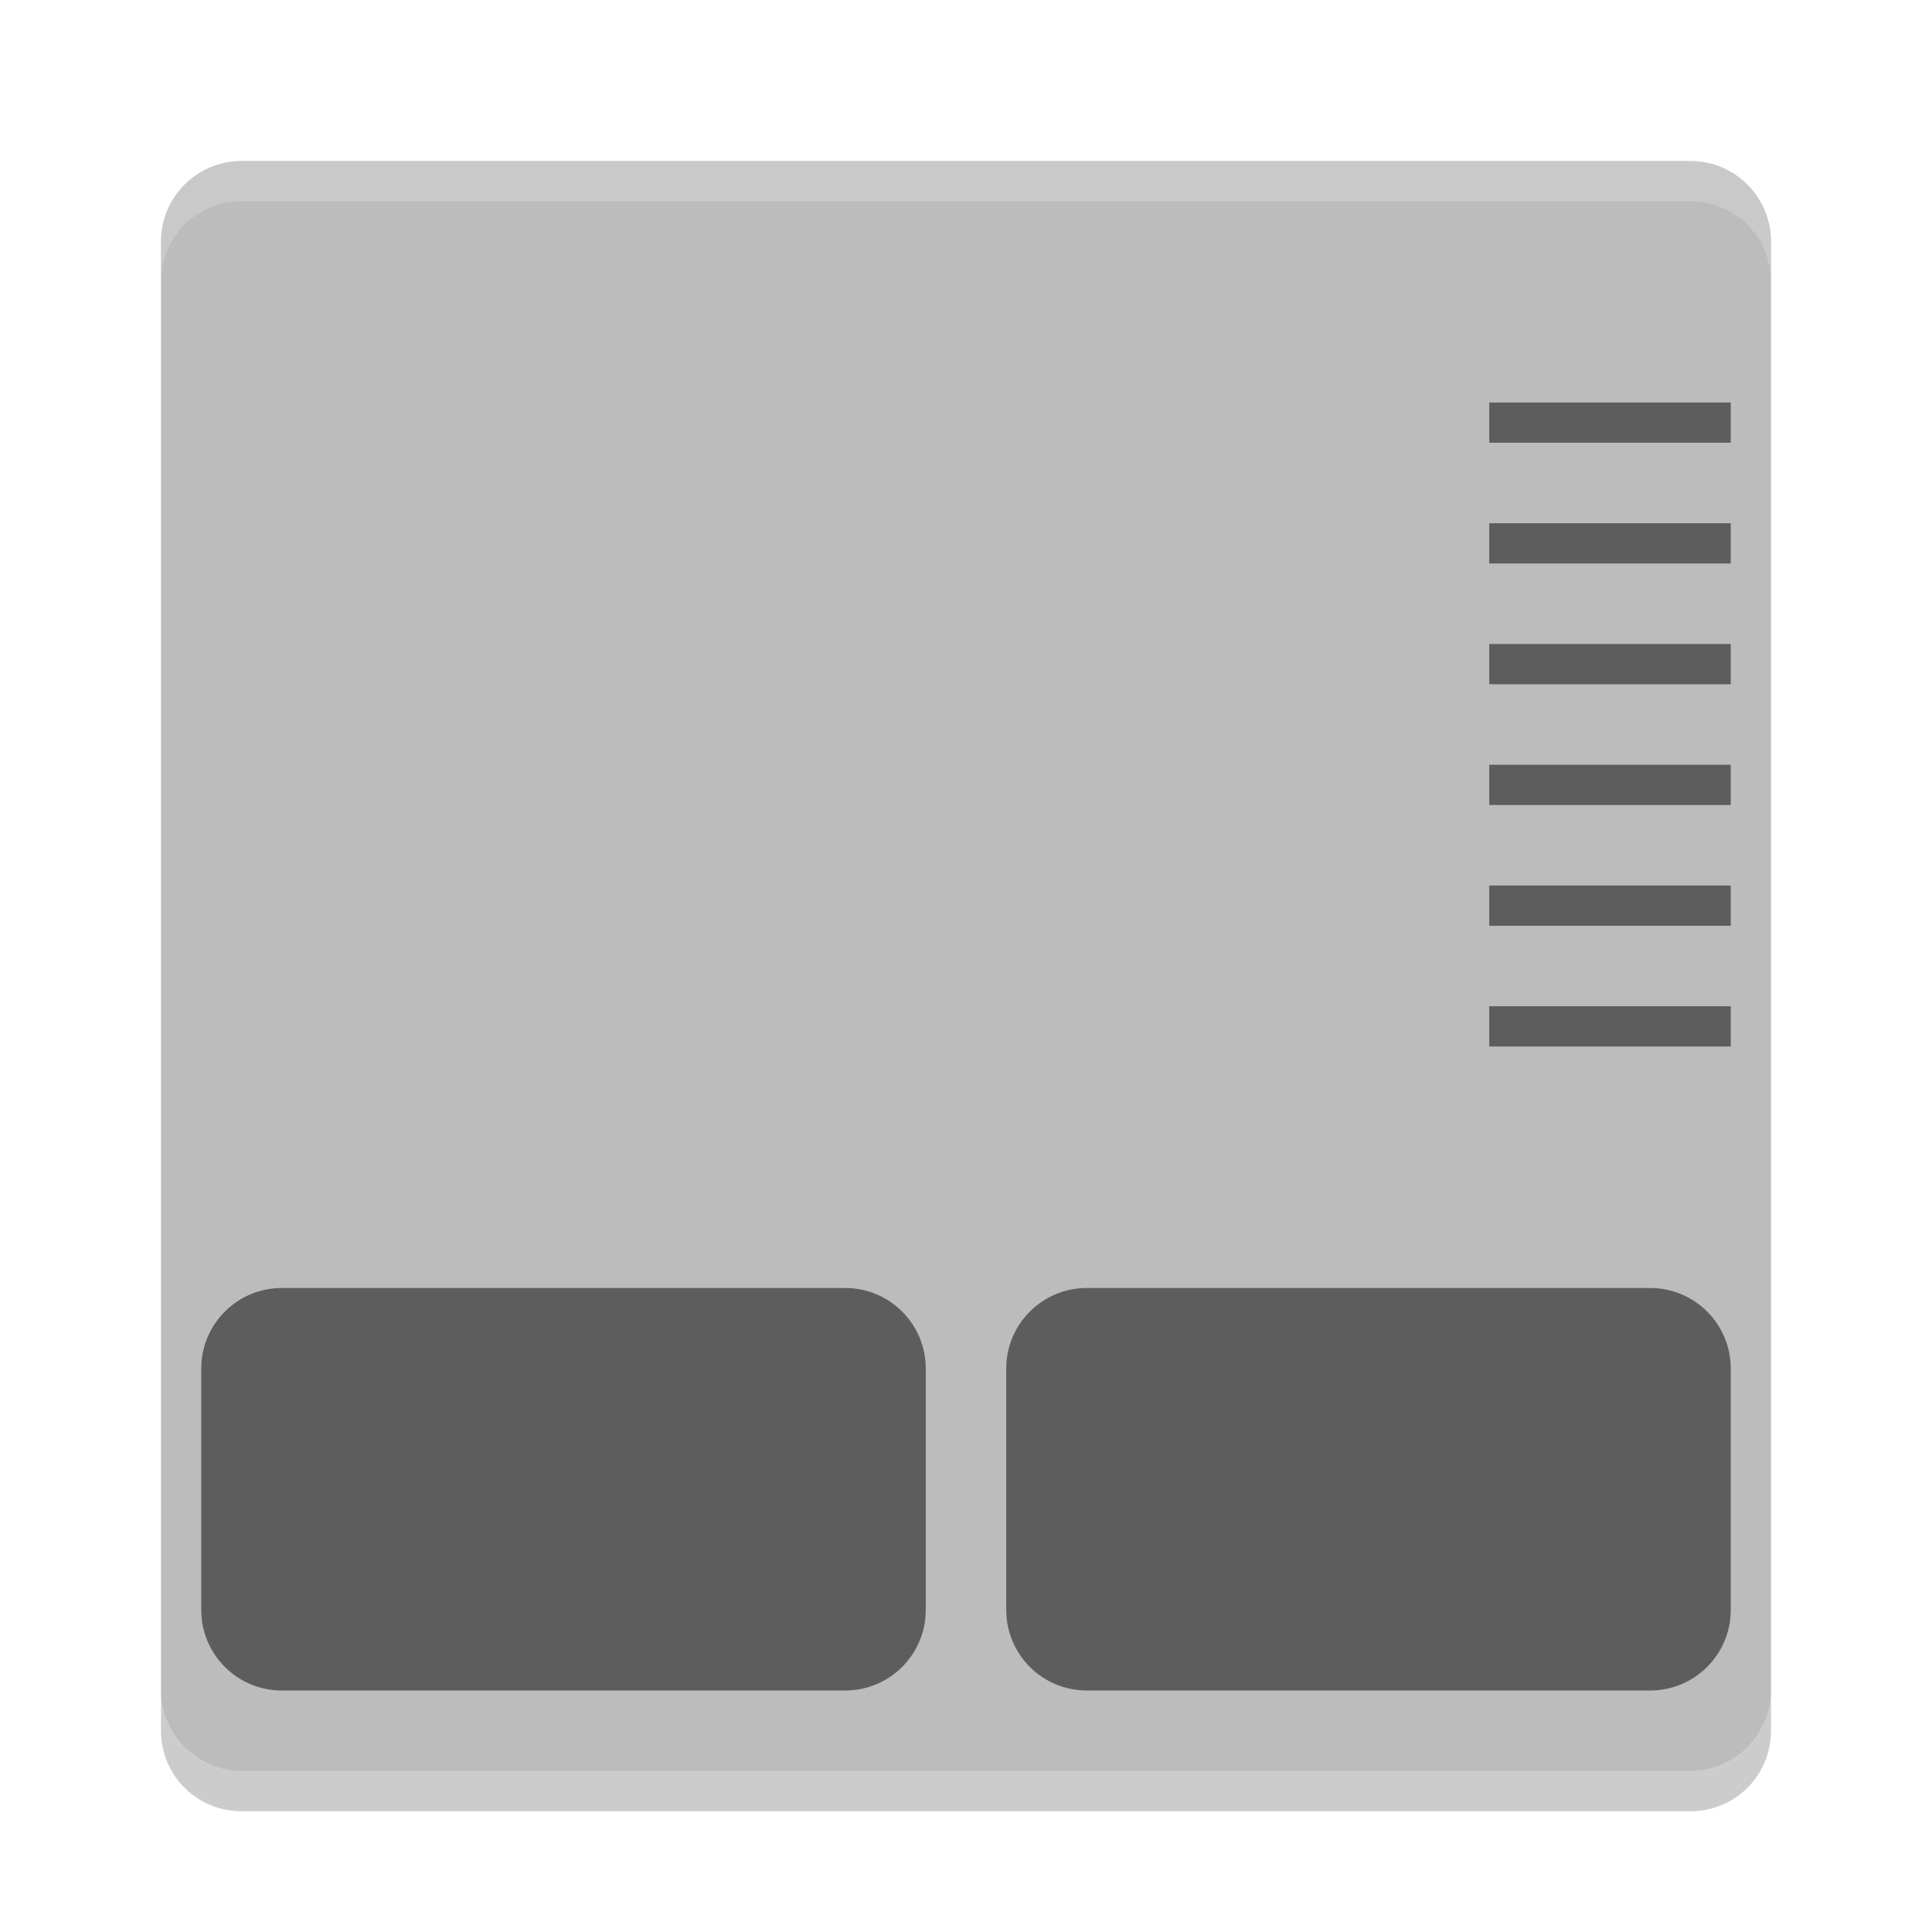
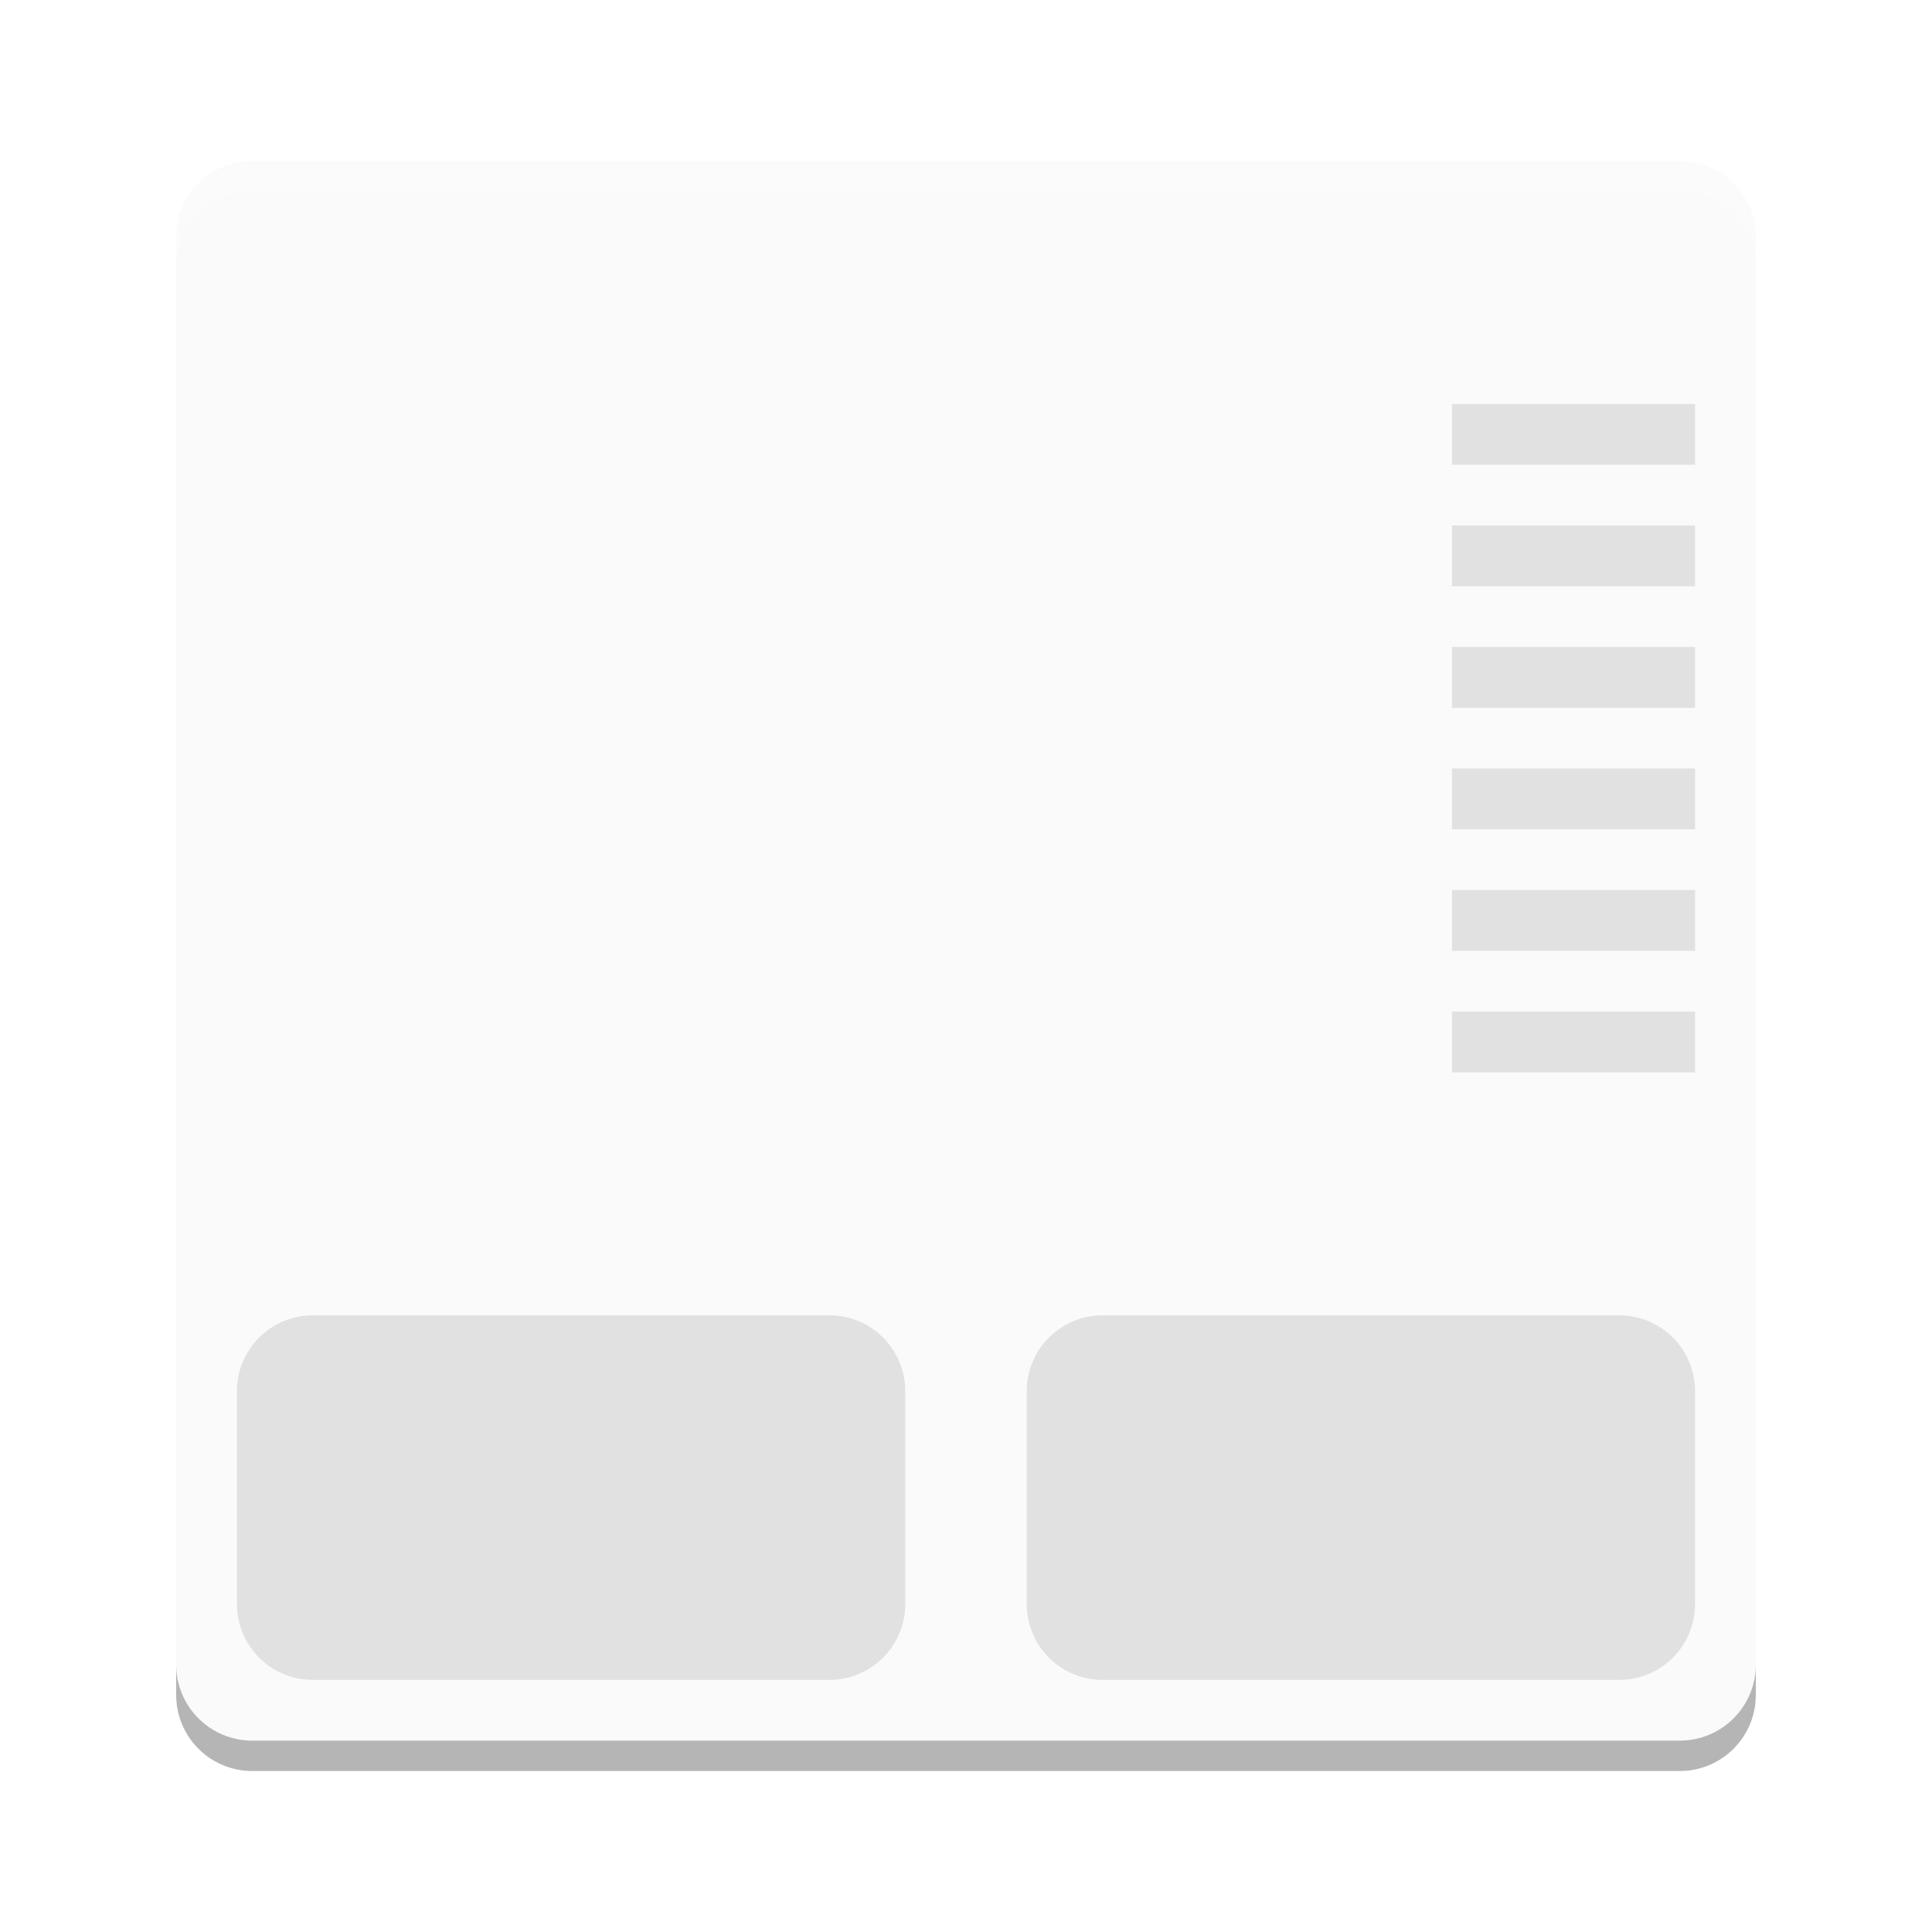
<svg xmlns="http://www.w3.org/2000/svg" xmlns:xlink="http://www.w3.org/1999/xlink" width="36pt" height="36pt" version="1.1" viewBox="0 0 36 36">
  <defs>
    <filter id="alpha" width="100%" height="100%" x="0%" y="0%" filterUnits="objectBoundingBox">
      <feColorMatrix in="SourceGraphic" type="matrix" values="0 0 0 0 1 0 0 0 0 1 0 0 0 0 1 0 0 0 1 0" />
    </filter>
-     <mask id="mask0">
-       <g filter="url(#alpha)">
-         <rect width="36" height="36" x="0" y="0" style="fill:rgb(0%,0%,0%);fill-opacity:0.2" />
+     <filter id="alpha-3" width="100%" height="100%" x="0%" y="0%" filterUnits="objectBoundingBox">
+       <feColorMatrix in="SourceGraphic" type="matrix" values="0 0 0 0 1 0 0 0 0 1 0 0 0 0 1 0 0 0 1 0" />
+     </filter>
+     <mask id="mask0-6">
+       <g filter="url(#alpha)" style="filter:url(#alpha-3)">
+         <rect width="384" height="384" x="0" y="0" style="fill:rgb(0%,0%,0%);fill-opacity:0.302" />
      </g>
    </mask>
-     <clipPath id="clip1">
-       <rect width="36" height="36" x="0" y="0" />
+     <clipPath id="clip1-7">
+       <rect width="384" height="384" x="0" y="0" />
    </clipPath>
-     <g id="surface5" clip-path="url(#clip1)">
-       <path style="fill:rgb(100%,100%,100%)" d="M 4.5 3 C 3.668 3 3 3.668 3 4.5 L 3 5.25 C 3 4.418 3.668 3.75 4.5 3.75 L 31.5 3.75 C 32.332 3.75 33 4.418 33 5.25 L 33 4.5 C 33 3.668 32.332 3 31.5 3 Z M 4.5 3" />
+     <g id="surface5-5" clip-path="url(#clip1-7)">
+       <path style="fill:rgb(4.314%,4.314%,4.314%)" d="M 360.75 347.77 L 360.75 42.723 C 360.75 33.762 353.484 26.496 344.523 26.496 L 39.477 26.496 C 30.516 26.496 23.25 33.762 23.25 42.723 L 23.25 347.77 C 23.25 356.734 30.516 363.996 39.477 363.996 L 344.523 363.996 C 353.484 363.996 360.75 356.734 360.75 347.77 Z M 360.75 347.77" />
    </g>
-     <mask id="mask1">
-       <g filter="url(#alpha)">
-         <rect width="36" height="36" x="0" y="0" style="fill:rgb(0%,0%,0%);fill-opacity:0.2" />
+     <mask id="mask1-3">
+       <g filter="url(#alpha)" style="filter:url(#alpha-3)">
+         <rect width="384" height="384" x="0" y="0" style="fill:rgb(0%,0%,0%);fill-opacity:0.102" />
      </g>
    </mask>
-     <clipPath id="clip2">
-       <rect width="36" height="36" x="0" y="0" />
+     <clipPath id="clip2-5">
+       <rect width="384" height="384" x="0" y="0" />
    </clipPath>
-     <g id="surface8" clip-path="url(#clip2)">
-       <path style="fill:rgb(0%,0%,0%)" d="M 3 31.5 L 3 32.25 C 3 33.082 3.668 33.75 4.5 33.75 L 31.5 33.75 C 32.332 33.75 33 33.082 33 32.25 L 33 31.5 C 33 32.332 32.332 33 31.5 33 L 4.5 33 C 3.668 33 3 32.332 3 31.5 Z M 3 31.5" />
+     <g id="surface8-6" clip-path="url(#clip2-5)">
+       <path style="fill:rgb(0%,0%,0%)" d="M 295.848 71.93 L 295.848 84.91 L 347.77 84.91 L 347.77 71.93 Z M 295.848 97.891 L 295.848 110.871 L 347.77 110.871 L 347.77 97.891 Z M 295.848 123.852 L 295.848 136.832 L 347.77 136.832 L 347.77 123.852 Z M 295.848 149.812 L 295.848 162.793 L 347.77 162.793 L 347.77 149.812 Z M 295.848 175.773 L 295.848 188.754 L 347.77 188.754 L 347.77 175.773 Z M 295.848 201.734 L 295.848 214.715 L 347.77 214.715 L 347.77 201.734 Z M 52.457 266.641 C 43.469 266.641 36.23 273.875 36.23 282.867 L 36.23 328.297 C 36.23 337.285 43.469 344.523 52.457 344.523 L 162.793 344.523 C 171.781 344.523 179.02 337.285 179.02 328.297 L 179.02 282.867 C 179.02 273.875 171.781 266.641 162.793 266.641 Z M 221.207 266.641 C 212.219 266.641 204.98 273.875 204.98 282.867 L 204.98 328.297 C 204.98 337.285 212.219 344.523 221.207 344.523 L 331.543 344.523 C 340.531 344.523 347.77 337.285 347.77 328.297 L 347.77 282.867 C 347.77 273.875 340.531 266.641 331.543 266.641 Z M 221.207 266.641" />
+     </g>
+     <mask id="mask2">
+       <g filter="url(#alpha)" style="filter:url(#alpha-3)">
+         <rect width="384" height="384" x="0" y="0" style="fill:rgb(0%,0%,0%);fill-opacity:0.102" />
+       </g>
+     </mask>
+     <clipPath id="clip3">
+       <rect width="384" height="384" x="0" y="0" />
+     </clipPath>
+     <g id="surface11" clip-path="url(#clip3)">
+       <path style="fill:rgb(100%,100%,100%)" d="M 39.477 20.004 C 30.488 20.004 23.25 27.242 23.25 36.23 L 23.25 42.723 C 23.25 33.73 30.488 26.496 39.477 26.496 L 344.523 26.496 C 353.512 26.496 360.75 33.73 360.75 42.723 L 360.75 36.23 C 360.75 27.242 353.512 20.004 344.523 20.004 Z M 39.477 20.004" />
    </g>
  </defs>
-   <g>
-     <path style="fill:rgb(73.725%,73.725%,73.725%)" d="M 33 31.5 L 33 4.5 C 33 3.672 32.328 3 31.5 3 L 4.5 3 C 3.672 3 3 3.672 3 4.5 L 3 31.5 C 3 32.328 3.672 33 4.5 33 L 31.5 33 C 32.328 33 33 32.328 33 31.5 Z M 33 31.5" />
-     <use mask="url(#mask0)" xlink:href="#surface5" />
-     <path style="fill:rgb(36.471%,36.471%,36.471%)" d="M 5.25 24 L 15.75 24 C 16.578 24 17.25 24.672 17.25 25.5 L 17.25 30 C 17.25 30.828 16.578 31.5 15.75 31.5 L 5.25 31.5 C 4.422 31.5 3.75 30.828 3.75 30 L 3.75 25.5 C 3.75 24.672 4.422 24 5.25 24 Z M 5.25 24" />
-     <path style="fill:rgb(36.471%,36.471%,36.471%)" d="M 20.25 24 L 30.75 24 C 31.578 24 32.25 24.672 32.25 25.5 L 32.25 30 C 32.25 30.828 31.578 31.5 30.75 31.5 L 20.25 31.5 C 19.422 31.5 18.75 30.828 18.75 30 L 18.75 25.5 C 18.75 24.672 19.422 24 20.25 24 Z M 20.25 24" />
-     <path style="fill:rgb(36.471%,36.471%,36.471%)" d="M 27.75 7.5 L 32.25 7.5 L 32.25 8.25 L 27.75 8.25 Z M 27.75 7.5" />
-     <path style="fill:rgb(36.471%,36.471%,36.471%)" d="M 27.75 9.75 L 32.25 9.75 L 32.25 10.5 L 27.75 10.5 Z M 27.75 9.75" />
-     <path style="fill:rgb(36.471%,36.471%,36.471%)" d="M 27.75 12 L 32.25 12 L 32.25 12.75 L 27.75 12.75 Z M 27.75 12" />
-     <path style="fill:rgb(36.471%,36.471%,36.471%)" d="M 27.75 14.25 L 32.25 14.25 L 32.25 15 L 27.75 15 Z M 27.75 14.25" />
-     <path style="fill:rgb(36.471%,36.471%,36.471%)" d="M 27.75 16.5 L 32.25 16.5 L 32.25 17.25 L 27.75 17.25 Z M 27.75 16.5" />
-     <path style="fill:rgb(36.471%,36.471%,36.471%)" d="M 27.75 18.75 L 32.25 18.75 L 32.25 19.5 L 27.75 19.5 Z M 27.75 18.75" />
-     <use mask="url(#mask1)" xlink:href="#surface8" />
+   <g transform="matrix(0.08721128,0,0,0.08721128,1.255434,1.255434)">
+     <use width="100%" height="100%" x="0" y="0" mask="url(#mask0-6)" xlink:href="#surface5-5" />
+     <path style="fill:#fafafa" d="M 360.75,341.277 V 36.23 c 0,-8.965 -7.266,-16.227 -16.227,-16.227 H 39.477 C 30.516,20.004 23.25,27.266 23.25,36.23 V 341.277 c 0,8.961 7.266,16.227 16.227,16.227 H 344.523 c 8.961,0 16.227,-7.266 16.227,-16.227 z m 0,0" />
+     <use width="100%" height="100%" x="0" y="0" mask="url(#mask1-3)" xlink:href="#surface8-6" />
+     <use width="100%" height="100%" x="0" y="0" mask="url(#mask2)" xlink:href="#surface11" />
  </g>
</svg>
